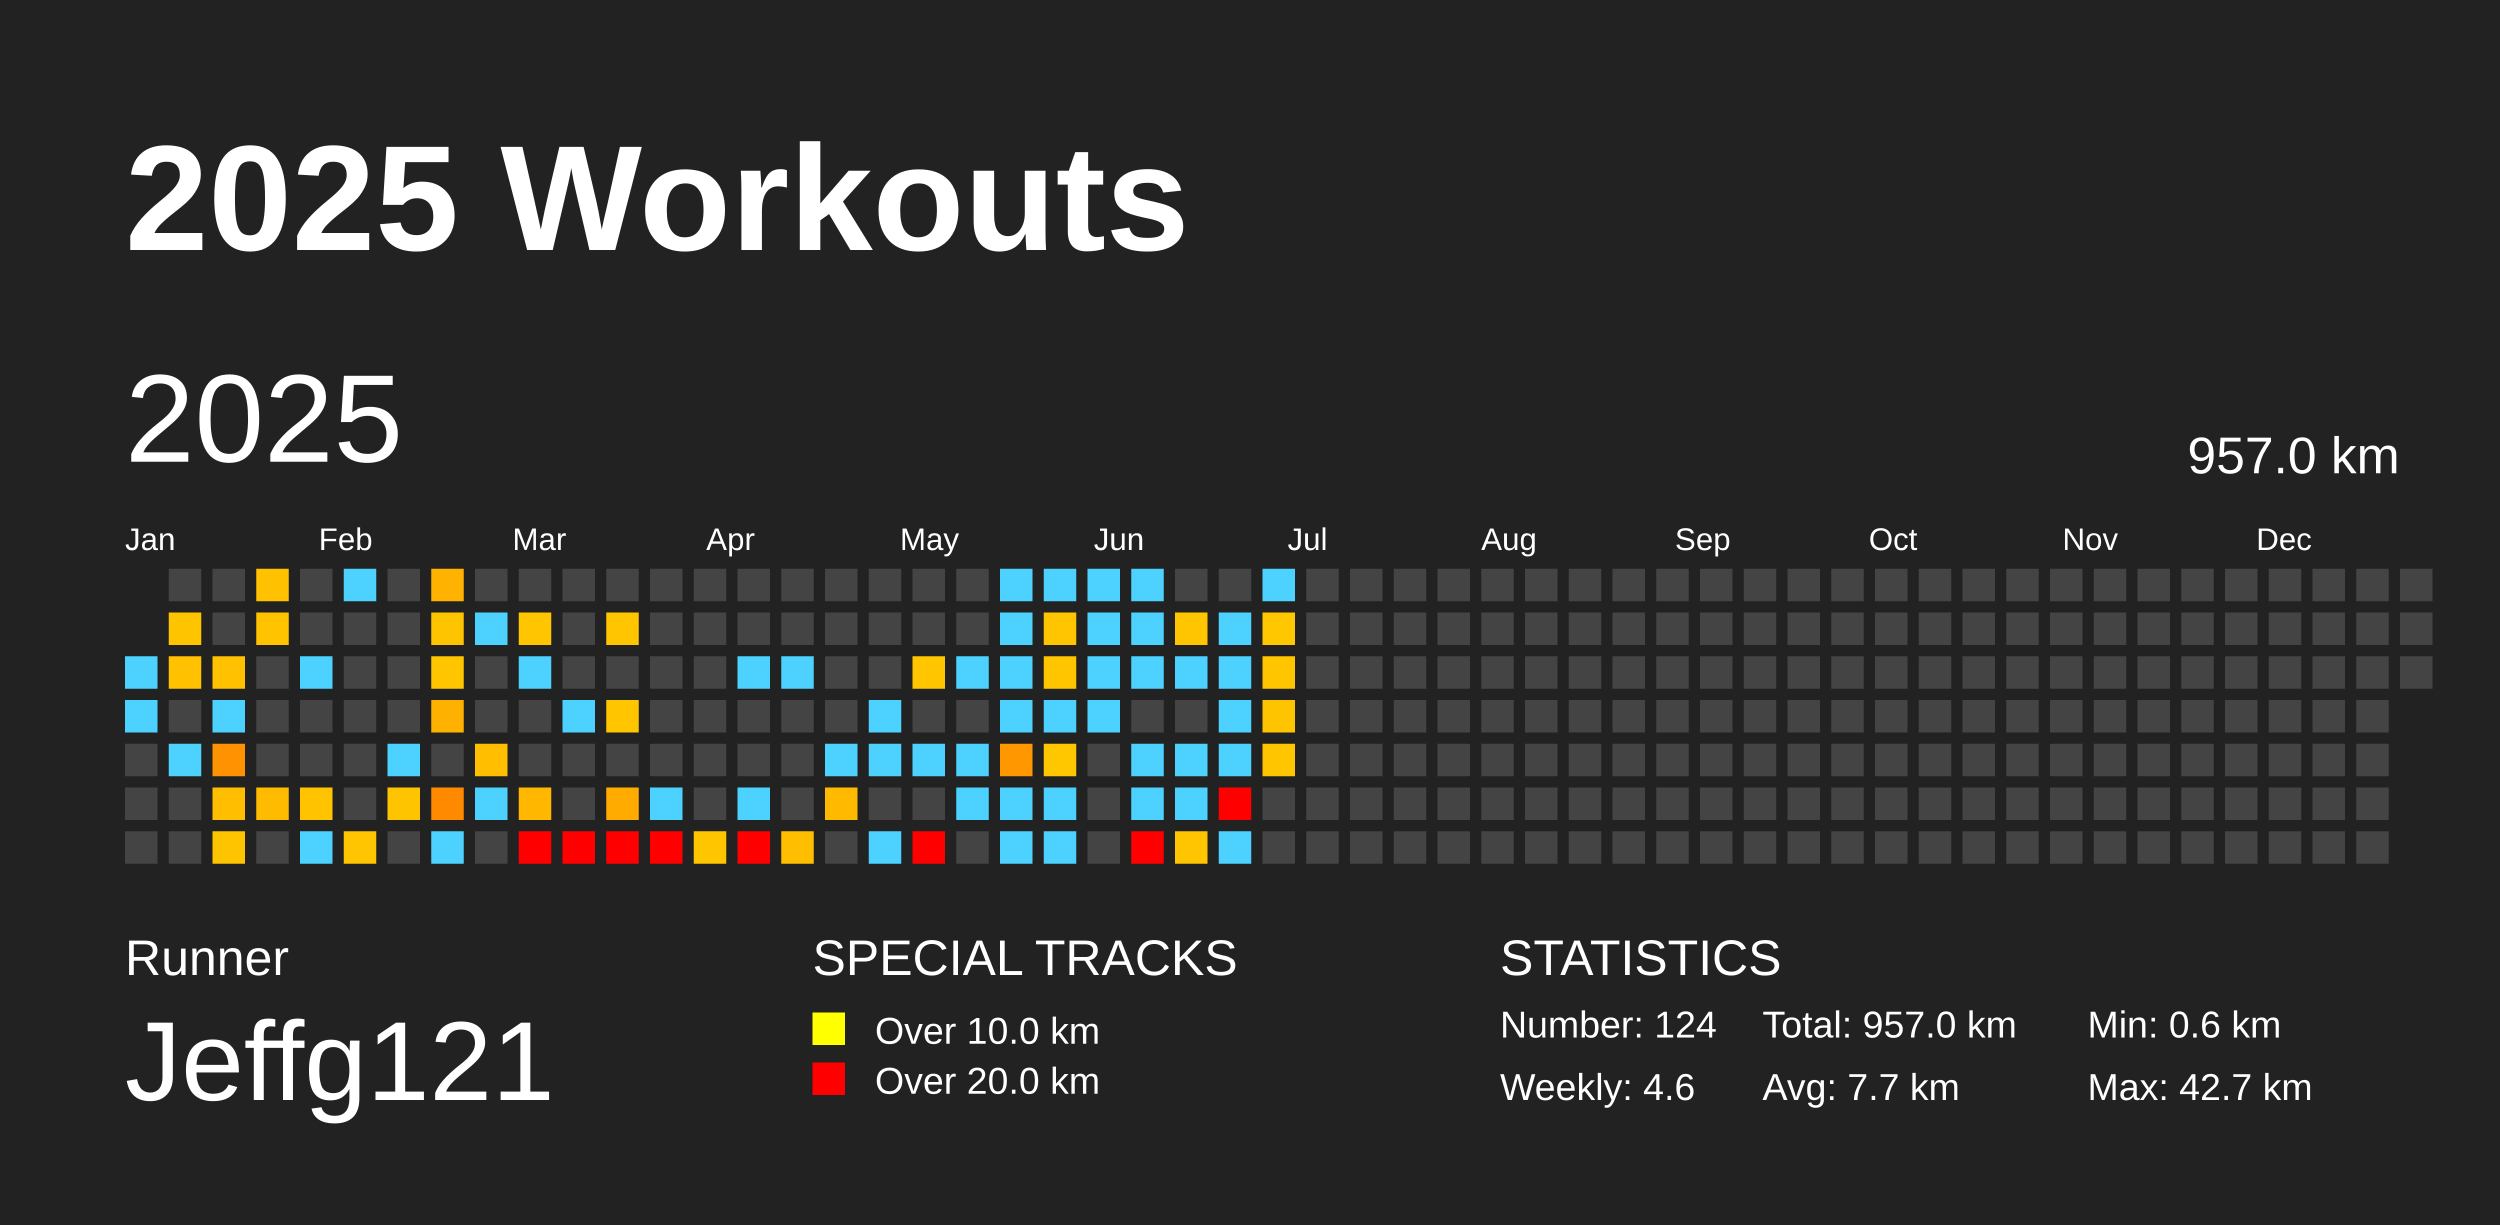
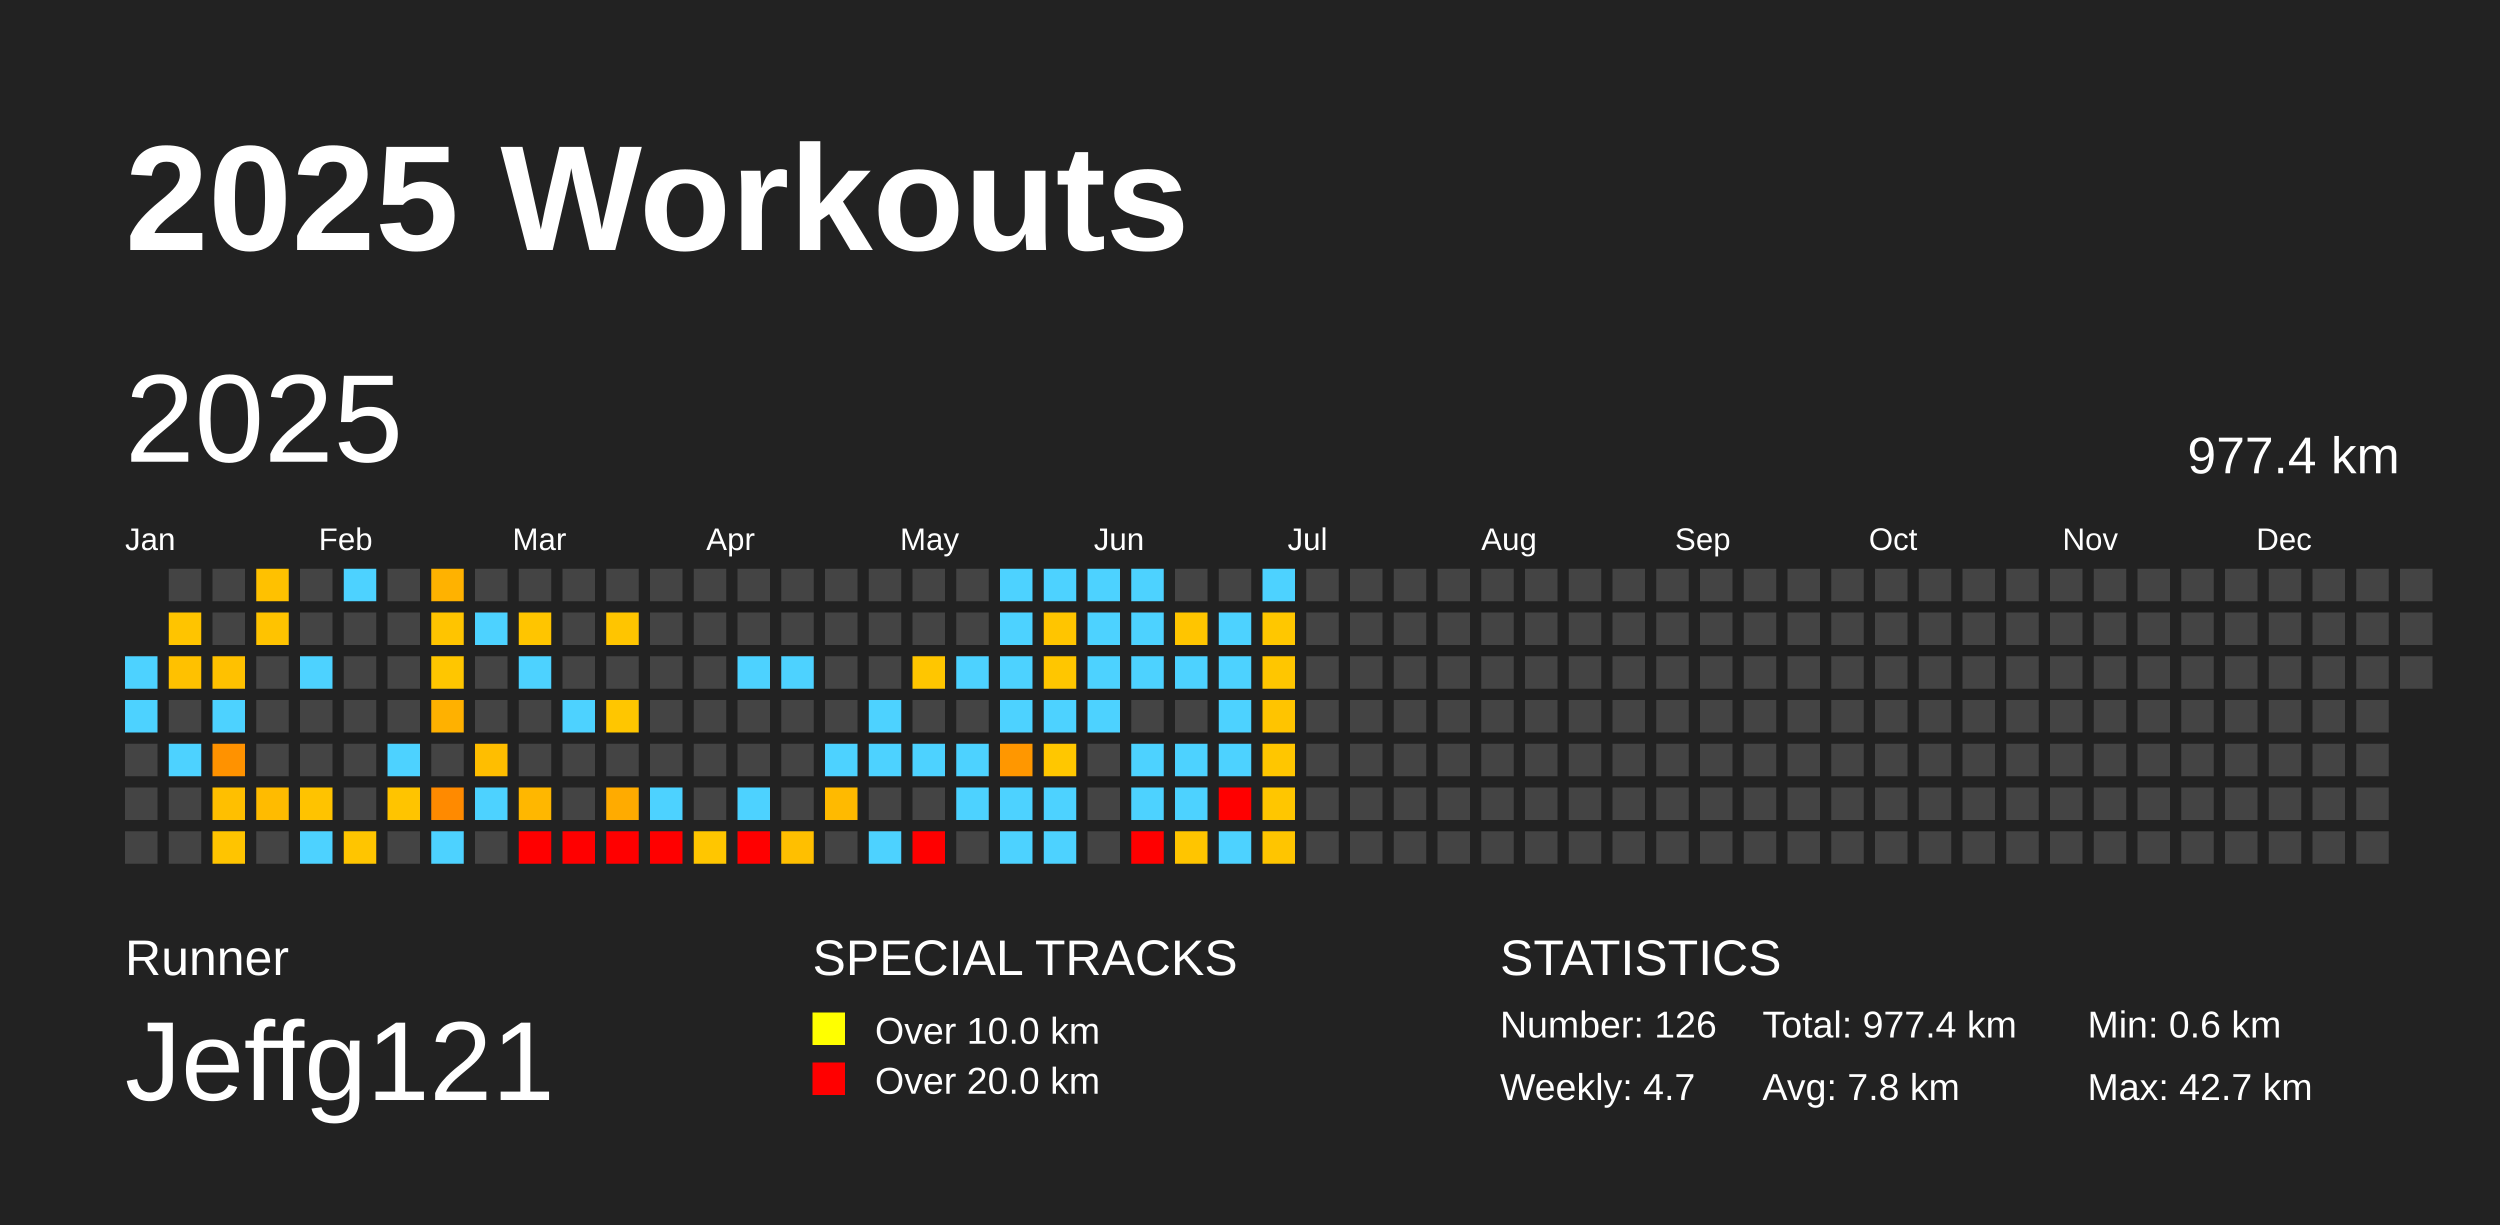
<svg xmlns="http://www.w3.org/2000/svg" baseProfile="full" height="98mm" version="1.1" viewBox="0,0,200,98" width="200mm">
  <defs />
  <rect fill="#222222" height="98" width="200" x="0" y="0" />
  <text fill="#FFFFFF" style="font-size:12px; font-family:Arial; font-weight:bold;" x="10" y="20">2025 Workouts</text>
  <text fill="#FFFFFF" style="font-size:4px; font-family:Arial" x="10" y="78">Runner</text>
  <text fill="#FFFFFF" style="font-size:9px; font-family:Arial" x="10" y="88">Jeffg121</text>
  <text fill="#FFFFFF" style="font-size:4px; font-family:Arial" x="65" y="78">SPECIAL TRACKS</text>
  <rect fill="yellow" height="2.6" width="2.6" x="65" y="81" />
  <text fill="#FFFFFF" style="font-size:3px; font-family:Arial" x="70" y="83.5">Over 10.0 km</text>
  <rect fill="red" height="2.6" width="2.6" x="65" y="85" />
  <text fill="#FFFFFF" style="font-size:3px; font-family:Arial" x="70" y="87.5">Over 20.0 km</text>
  <text fill="#FFFFFF" style="font-size:4px; font-family:Arial" x="120" y="78">STATISTICS</text>
-   <text fill="#FFFFFF" style="font-size:3px; font-family:Arial" x="120" y="83">Number: 124</text>
-   <text fill="#FFFFFF" style="font-size:3px; font-family:Arial" x="120" y="88">Weekly: 4.6</text>
-   <text fill="#FFFFFF" style="font-size:3px; font-family:Arial" x="141" y="83">Total: 957.0 km</text>
-   <text fill="#FFFFFF" style="font-size:3px; font-family:Arial" x="141" y="88">Avg: 7.7 km</text>
+   <text fill="#FFFFFF" style="font-size:3px; font-family:Arial" x="120" y="83">Number: 126</text>
+   <text fill="#FFFFFF" style="font-size:3px; font-family:Arial" x="120" y="88">Weekly: 4.7</text>
+   <text fill="#FFFFFF" style="font-size:3px; font-family:Arial" x="141" y="83">Total: 977.4 km</text>
+   <text fill="#FFFFFF" style="font-size:3px; font-family:Arial" x="141" y="88">Avg: 7.8 km</text>
  <text fill="#FFFFFF" style="font-size:3px; font-family:Arial" x="167" y="83">Min: 0.6 km</text>
  <text fill="#FFFFFF" style="font-size:3px; font-family:Arial" x="167" y="88">Max: 42.7 km</text>
  <text dominant-baseline="hanging" fill="#FFFFFF" style="font-size:10.0px; font-family:Arial;" x="10" y="30">2025</text>
-   <text dominant-baseline="hanging" fill="#FFFFFF" style="font-size:4.125px; font-family:Arial;" x="175" y="35">957.0 km</text>
+   <text dominant-baseline="hanging" fill="#FFFFFF" style="font-size:4.125px; font-family:Arial;" x="175" y="35">977.4 km</text>
  <text fill="#FFFFFF" style="font-size:2.5px; font-family:Arial" x="10.0" y="44">Jan</text>
  <text fill="#FFFFFF" style="font-size:2.5px; font-family:Arial" x="25.5" y="44">Feb</text>
  <text fill="#FFFFFF" style="font-size:2.5px; font-family:Arial" x="41.0" y="44">Mar</text>
  <text fill="#FFFFFF" style="font-size:2.5px; font-family:Arial" x="56.5" y="44">Apr</text>
  <text fill="#FFFFFF" style="font-size:2.5px; font-family:Arial" x="72.0" y="44">May</text>
  <text fill="#FFFFFF" style="font-size:2.5px; font-family:Arial" x="87.5" y="44">Jun</text>
  <text fill="#FFFFFF" style="font-size:2.5px; font-family:Arial" x="103.0" y="44">Jul</text>
  <text fill="#FFFFFF" style="font-size:2.5px; font-family:Arial" x="118.5" y="44">Aug</text>
  <text fill="#FFFFFF" style="font-size:2.5px; font-family:Arial" x="134.0" y="44">Sep</text>
  <text fill="#FFFFFF" style="font-size:2.5px; font-family:Arial" x="149.5" y="44">Oct</text>
  <text fill="#FFFFFF" style="font-size:2.5px; font-family:Arial" x="165.0" y="44">Nov</text>
  <text fill="#FFFFFF" style="font-size:2.5px; font-family:Arial" x="180.5" y="44">Dec</text>
  <rect fill="#4dd2ff" height="2.6" width="2.6" x="10.0" y="52.5" />
  <rect fill="#4dd2ff" height="2.6" width="2.6" x="10.0" y="56.0" />
  <rect fill="#444444" height="2.6" width="2.6" x="10.0" y="59.5" />
  <rect fill="#444444" height="2.6" width="2.6" x="10.0" y="63.0" />
  <rect fill="#444444" height="2.6" width="2.6" x="10.0" y="66.5" />
  <rect fill="#444444" height="2.6" width="2.6" x="13.5" y="45.5" />
  <rect fill="#ffc400" height="2.6" width="2.6" x="13.5" y="49.0" />
  <rect fill="#ffc100" height="2.6" width="2.6" x="13.5" y="52.5" />
  <rect fill="#444444" height="2.6" width="2.6" x="13.5" y="56.0" />
  <rect fill="#4dd2ff" height="2.6" width="2.6" x="13.5" y="59.5" />
  <rect fill="#444444" height="2.6" width="2.6" x="13.5" y="63.0" />
  <rect fill="#444444" height="2.6" width="2.6" x="13.5" y="66.5" />
  <rect fill="#444444" height="2.6" width="2.6" x="17.0" y="45.5" />
  <rect fill="#444444" height="2.6" width="2.6" x="17.0" y="49.0" />
  <rect fill="#ffc100" height="2.6" width="2.6" x="17.0" y="52.5" />
  <rect fill="#4dd2ff" height="2.6" width="2.6" x="17.0" y="56.0" />
  <rect fill="#ff9200" height="2.6" width="2.6" x="17.0" y="59.5" />
  <rect fill="#ffbf00" height="2.6" width="2.6" x="17.0" y="63.0" />
  <rect fill="#ffc400" height="2.6" width="2.6" x="17.0" y="66.5" />
  <rect fill="#ffc100" height="2.6" width="2.6" x="20.5" y="45.5" />
  <rect fill="#ffc300" height="2.6" width="2.6" x="20.5" y="49.0" />
  <rect fill="#444444" height="2.6" width="2.6" x="20.5" y="52.5" />
  <rect fill="#444444" height="2.6" width="2.6" x="20.5" y="56.0" />
  <rect fill="#444444" height="2.6" width="2.6" x="20.5" y="59.5" />
  <rect fill="#ffbb00" height="2.6" width="2.6" x="20.5" y="63.0" />
  <rect fill="#444444" height="2.6" width="2.6" x="20.5" y="66.5" />
  <rect fill="#444444" height="2.6" width="2.6" x="24.0" y="45.5" />
  <rect fill="#444444" height="2.6" width="2.6" x="24.0" y="49.0" />
  <rect fill="#4dd2ff" height="2.6" width="2.6" x="24.0" y="52.5" />
  <rect fill="#444444" height="2.6" width="2.6" x="24.0" y="56.0" />
  <rect fill="#444444" height="2.6" width="2.6" x="24.0" y="59.5" />
  <rect fill="#ffc300" height="2.6" width="2.6" x="24.0" y="63.0" />
  <rect fill="#4dd2ff" height="2.6" width="2.6" x="24.0" y="66.5" />
  <rect fill="#4dd2ff" height="2.6" width="2.6" x="27.5" y="45.5" />
  <rect fill="#444444" height="2.6" width="2.6" x="27.5" y="49.0" />
  <rect fill="#444444" height="2.6" width="2.6" x="27.5" y="52.5" />
  <rect fill="#444444" height="2.6" width="2.6" x="27.5" y="56.0" />
  <rect fill="#444444" height="2.6" width="2.6" x="27.5" y="59.5" />
  <rect fill="#444444" height="2.6" width="2.6" x="27.5" y="63.0" />
  <rect fill="#ffc500" height="2.6" width="2.6" x="27.5" y="66.5" />
  <rect fill="#444444" height="2.6" width="2.6" x="31.0" y="45.5" />
  <rect fill="#444444" height="2.6" width="2.6" x="31.0" y="49.0" />
  <rect fill="#444444" height="2.6" width="2.6" x="31.0" y="52.5" />
  <rect fill="#444444" height="2.6" width="2.6" x="31.0" y="56.0" />
  <rect fill="#4dd2ff" height="2.6" width="2.6" x="31.0" y="59.5" />
  <rect fill="#ffc400" height="2.6" width="2.6" x="31.0" y="63.0" />
  <rect fill="#444444" height="2.6" width="2.6" x="31.0" y="66.5" />
  <rect fill="#ffb200" height="2.6" width="2.6" x="34.5" y="45.5" />
  <rect fill="#ffc400" height="2.6" width="2.6" x="34.5" y="49.0" />
  <rect fill="#ffc600" height="2.6" width="2.6" x="34.5" y="52.5" />
  <rect fill="#ffb100" height="2.6" width="2.6" x="34.5" y="56.0" />
  <rect fill="#444444" height="2.6" width="2.6" x="34.5" y="59.5" />
  <rect fill="#ff8a00" height="2.6" width="2.6" x="34.5" y="63.0" />
  <rect fill="#4dd2ff" height="2.6" width="2.6" x="34.5" y="66.5" />
  <rect fill="#444444" height="2.6" width="2.6" x="38.0" y="45.5" />
  <rect fill="#4dd2ff" height="2.6" width="2.6" x="38.0" y="49.0" />
  <rect fill="#444444" height="2.6" width="2.6" x="38.0" y="52.5" />
  <rect fill="#444444" height="2.6" width="2.6" x="38.0" y="56.0" />
  <rect fill="#ffbe00" height="2.6" width="2.6" x="38.0" y="59.5" />
  <rect fill="#4dd2ff" height="2.6" width="2.6" x="38.0" y="63.0" />
  <rect fill="#444444" height="2.6" width="2.6" x="38.0" y="66.5" />
  <rect fill="#444444" height="2.6" width="2.6" x="41.5" y="45.5" />
  <rect fill="#ffc500" height="2.6" width="2.6" x="41.5" y="49.0" />
  <rect fill="#4dd2ff" height="2.6" width="2.6" x="41.5" y="52.5" />
  <rect fill="#444444" height="2.6" width="2.6" x="41.5" y="56.0" />
  <rect fill="#444444" height="2.6" width="2.6" x="41.5" y="59.5" />
  <rect fill="#ffb700" height="2.6" width="2.6" x="41.5" y="63.0" />
  <rect fill="red" height="2.6" width="2.6" x="41.5" y="66.5" />
  <rect fill="#444444" height="2.6" width="2.6" x="45.0" y="45.5" />
  <rect fill="#444444" height="2.6" width="2.6" x="45.0" y="49.0" />
  <rect fill="#444444" height="2.6" width="2.6" x="45.0" y="52.5" />
  <rect fill="#4dd2ff" height="2.6" width="2.6" x="45.0" y="56.0" />
  <rect fill="#444444" height="2.6" width="2.6" x="45.0" y="59.5" />
  <rect fill="#444444" height="2.6" width="2.6" x="45.0" y="63.0" />
  <rect fill="red" height="2.6" width="2.6" x="45.0" y="66.5" />
  <rect fill="#444444" height="2.6" width="2.6" x="48.5" y="45.5" />
  <rect fill="#ffc500" height="2.6" width="2.6" x="48.5" y="49.0" />
  <rect fill="#444444" height="2.6" width="2.6" x="48.5" y="52.5" />
  <rect fill="#ffc600" height="2.6" width="2.6" x="48.5" y="56.0" />
  <rect fill="#444444" height="2.6" width="2.6" x="48.5" y="59.5" />
  <rect fill="#ffab00" height="2.6" width="2.6" x="48.5" y="63.0" />
  <rect fill="red" height="2.6" width="2.6" x="48.5" y="66.5" />
  <rect fill="#444444" height="2.6" width="2.6" x="52.0" y="45.5" />
  <rect fill="#444444" height="2.6" width="2.6" x="52.0" y="49.0" />
  <rect fill="#444444" height="2.6" width="2.6" x="52.0" y="52.5" />
  <rect fill="#444444" height="2.6" width="2.6" x="52.0" y="56.0" />
  <rect fill="#444444" height="2.6" width="2.6" x="52.0" y="59.5" />
  <rect fill="#4dd2ff" height="2.6" width="2.6" x="52.0" y="63.0" />
  <rect fill="red" height="2.6" width="2.6" x="52.0" y="66.5" />
  <rect fill="#444444" height="2.6" width="2.6" x="55.5" y="45.5" />
  <rect fill="#444444" height="2.6" width="2.6" x="55.5" y="49.0" />
  <rect fill="#444444" height="2.6" width="2.6" x="55.5" y="52.5" />
  <rect fill="#444444" height="2.6" width="2.6" x="55.5" y="56.0" />
  <rect fill="#444444" height="2.6" width="2.6" x="55.5" y="59.5" />
  <rect fill="#444444" height="2.6" width="2.6" x="55.5" y="63.0" />
  <rect fill="#ffc600" height="2.6" width="2.6" x="55.5" y="66.5" />
  <rect fill="#444444" height="2.6" width="2.6" x="59.0" y="45.5" />
  <rect fill="#444444" height="2.6" width="2.6" x="59.0" y="49.0" />
  <rect fill="#4dd2ff" height="2.6" width="2.6" x="59.0" y="52.5" />
  <rect fill="#444444" height="2.6" width="2.6" x="59.0" y="56.0" />
  <rect fill="#444444" height="2.6" width="2.6" x="59.0" y="59.5" />
  <rect fill="#4dd2ff" height="2.6" width="2.6" x="59.0" y="63.0" />
  <rect fill="red" height="2.6" width="2.6" x="59.0" y="66.5" />
  <rect fill="#444444" height="2.6" width="2.6" x="62.5" y="45.5" />
  <rect fill="#444444" height="2.6" width="2.6" x="62.5" y="49.0" />
  <rect fill="#4dd2ff" height="2.6" width="2.6" x="62.5" y="52.5" />
  <rect fill="#444444" height="2.6" width="2.6" x="62.5" y="56.0" />
  <rect fill="#444444" height="2.6" width="2.6" x="62.5" y="59.5" />
  <rect fill="#444444" height="2.6" width="2.6" x="62.5" y="63.0" />
  <rect fill="#ffbf00" height="2.6" width="2.6" x="62.5" y="66.5" />
  <rect fill="#444444" height="2.6" width="2.6" x="66.0" y="45.5" />
  <rect fill="#444444" height="2.6" width="2.6" x="66.0" y="49.0" />
  <rect fill="#444444" height="2.6" width="2.6" x="66.0" y="52.5" />
  <rect fill="#444444" height="2.6" width="2.6" x="66.0" y="56.0" />
  <rect fill="#4dd2ff" height="2.6" width="2.6" x="66.0" y="59.5" />
  <rect fill="#ffba00" height="2.6" width="2.6" x="66.0" y="63.0" />
  <rect fill="#444444" height="2.6" width="2.6" x="66.0" y="66.5" />
  <rect fill="#444444" height="2.6" width="2.6" x="69.5" y="45.5" />
  <rect fill="#444444" height="2.6" width="2.6" x="69.5" y="49.0" />
  <rect fill="#444444" height="2.6" width="2.6" x="69.5" y="52.5" />
  <rect fill="#4dd2ff" height="2.6" width="2.6" x="69.5" y="56.0" />
  <rect fill="#4dd2ff" height="2.6" width="2.6" x="69.5" y="59.5" />
  <rect fill="#444444" height="2.6" width="2.6" x="69.5" y="63.0" />
  <rect fill="#4dd2ff" height="2.6" width="2.6" x="69.5" y="66.5" />
  <rect fill="#444444" height="2.6" width="2.6" x="73.0" y="45.5" />
  <rect fill="#444444" height="2.6" width="2.6" x="73.0" y="49.0" />
  <rect fill="#ffc600" height="2.6" width="2.6" x="73.0" y="52.5" />
  <rect fill="#444444" height="2.6" width="2.6" x="73.0" y="56.0" />
  <rect fill="#4dd2ff" height="2.6" width="2.6" x="73.0" y="59.5" />
  <rect fill="#444444" height="2.6" width="2.6" x="73.0" y="63.0" />
  <rect fill="red" height="2.6" width="2.6" x="73.0" y="66.5" />
  <rect fill="#444444" height="2.6" width="2.6" x="76.5" y="45.5" />
  <rect fill="#444444" height="2.6" width="2.6" x="76.5" y="49.0" />
  <rect fill="#4dd2ff" height="2.6" width="2.6" x="76.5" y="52.5" />
  <rect fill="#444444" height="2.6" width="2.6" x="76.5" y="56.0" />
  <rect fill="#4dd2ff" height="2.6" width="2.6" x="76.5" y="59.5" />
  <rect fill="#4dd2ff" height="2.6" width="2.6" x="76.5" y="63.0" />
  <rect fill="#444444" height="2.6" width="2.6" x="76.5" y="66.5" />
  <rect fill="#4dd2ff" height="2.6" width="2.6" x="80.0" y="45.5" />
  <rect fill="#4dd2ff" height="2.6" width="2.6" x="80.0" y="49.0" />
  <rect fill="#4dd2ff" height="2.6" width="2.6" x="80.0" y="52.5" />
  <rect fill="#4dd2ff" height="2.6" width="2.6" x="80.0" y="56.0" />
  <rect fill="#ff9700" height="2.6" width="2.6" x="80.0" y="59.5" />
  <rect fill="#4dd2ff" height="2.6" width="2.6" x="80.0" y="63.0" />
  <rect fill="#4dd2ff" height="2.6" width="2.6" x="80.0" y="66.5" />
  <rect fill="#4dd2ff" height="2.6" width="2.6" x="83.5" y="45.5" />
  <rect fill="#ffc500" height="2.6" width="2.6" x="83.5" y="49.0" />
  <rect fill="#ffc600" height="2.6" width="2.6" x="83.5" y="52.5" />
  <rect fill="#4dd2ff" height="2.6" width="2.6" x="83.5" y="56.0" />
  <rect fill="#ffc700" height="2.6" width="2.6" x="83.5" y="59.5" />
  <rect fill="#4dd2ff" height="2.6" width="2.6" x="83.5" y="63.0" />
  <rect fill="#4dd2ff" height="2.6" width="2.6" x="83.5" y="66.5" />
  <rect fill="#4dd2ff" height="2.6" width="2.6" x="87.0" y="45.5" />
  <rect fill="#4dd2ff" height="2.6" width="2.6" x="87.0" y="49.0" />
  <rect fill="#4dd2ff" height="2.6" width="2.6" x="87.0" y="52.5" />
  <rect fill="#4dd2ff" height="2.6" width="2.6" x="87.0" y="56.0" />
  <rect fill="#444444" height="2.6" width="2.6" x="87.0" y="59.5" />
  <rect fill="#444444" height="2.6" width="2.6" x="87.0" y="63.0" />
  <rect fill="#444444" height="2.6" width="2.6" x="87.0" y="66.5" />
  <rect fill="#4dd2ff" height="2.6" width="2.6" x="90.5" y="45.5" />
  <rect fill="#4dd2ff" height="2.6" width="2.6" x="90.5" y="49.0" />
  <rect fill="#4dd2ff" height="2.6" width="2.6" x="90.5" y="52.5" />
  <rect fill="#444444" height="2.6" width="2.6" x="90.5" y="56.0" />
  <rect fill="#4dd2ff" height="2.6" width="2.6" x="90.5" y="59.5" />
  <rect fill="#4dd2ff" height="2.6" width="2.6" x="90.5" y="63.0" />
  <rect fill="red" height="2.6" width="2.6" x="90.5" y="66.5" />
  <rect fill="#444444" height="2.6" width="2.6" x="94.0" y="45.5" />
  <rect fill="#ffc500" height="2.6" width="2.6" x="94.0" y="49.0" />
  <rect fill="#4dd2ff" height="2.6" width="2.6" x="94.0" y="52.5" />
  <rect fill="#444444" height="2.6" width="2.6" x="94.0" y="56.0" />
  <rect fill="#4dd2ff" height="2.6" width="2.6" x="94.0" y="59.5" />
  <rect fill="#4dd2ff" height="2.6" width="2.6" x="94.0" y="63.0" />
  <rect fill="#ffc500" height="2.6" width="2.6" x="94.0" y="66.5" />
  <rect fill="#444444" height="2.6" width="2.6" x="97.5" y="45.5" />
  <rect fill="#4dd2ff" height="2.6" width="2.6" x="97.5" y="49.0" />
  <rect fill="#4dd2ff" height="2.6" width="2.6" x="97.5" y="52.5" />
  <rect fill="#4dd2ff" height="2.6" width="2.6" x="97.5" y="56.0" />
  <rect fill="#4dd2ff" height="2.6" width="2.6" x="97.5" y="59.5" />
  <rect fill="red" height="2.6" width="2.6" x="97.5" y="63.0" />
  <rect fill="#4dd2ff" height="2.6" width="2.6" x="97.5" y="66.5" />
  <rect fill="#4dd2ff" height="2.6" width="2.6" x="101.0" y="45.5" />
  <rect fill="#ffc700" height="2.6" width="2.6" x="101.0" y="49.0" />
  <rect fill="#ffc600" height="2.6" width="2.6" x="101.0" y="52.5" />
  <rect fill="#ffc400" height="2.6" width="2.6" x="101.0" y="56.0" />
  <rect fill="#ffc600" height="2.6" width="2.6" x="101.0" y="59.5" />
-   <rect fill="#444444" height="2.6" width="2.6" x="101.0" y="63.0" />
-   <rect fill="#444444" height="2.6" width="2.6" x="101.0" y="66.5" />
+   <rect fill="#ffc600" height="2.6" width="2.6" x="101.0" y="63.0" />
+   <rect fill="#ffc500" height="2.6" width="2.6" x="101.0" y="66.5" />
  <rect fill="#444444" height="2.6" width="2.6" x="104.5" y="45.5" />
  <rect fill="#444444" height="2.6" width="2.6" x="104.5" y="49.0" />
  <rect fill="#444444" height="2.6" width="2.6" x="104.5" y="52.5" />
  <rect fill="#444444" height="2.6" width="2.6" x="104.5" y="56.0" />
  <rect fill="#444444" height="2.6" width="2.6" x="104.5" y="59.5" />
  <rect fill="#444444" height="2.6" width="2.6" x="104.5" y="63.0" />
  <rect fill="#444444" height="2.6" width="2.6" x="104.5" y="66.5" />
  <rect fill="#444444" height="2.6" width="2.6" x="108.0" y="45.5" />
  <rect fill="#444444" height="2.6" width="2.6" x="108.0" y="49.0" />
  <rect fill="#444444" height="2.6" width="2.6" x="108.0" y="52.5" />
  <rect fill="#444444" height="2.6" width="2.6" x="108.0" y="56.0" />
  <rect fill="#444444" height="2.6" width="2.6" x="108.0" y="59.5" />
  <rect fill="#444444" height="2.6" width="2.6" x="108.0" y="63.0" />
  <rect fill="#444444" height="2.6" width="2.6" x="108.0" y="66.5" />
  <rect fill="#444444" height="2.6" width="2.6" x="111.5" y="45.5" />
  <rect fill="#444444" height="2.6" width="2.6" x="111.5" y="49.0" />
  <rect fill="#444444" height="2.6" width="2.6" x="111.5" y="52.5" />
  <rect fill="#444444" height="2.6" width="2.6" x="111.5" y="56.0" />
  <rect fill="#444444" height="2.6" width="2.6" x="111.5" y="59.5" />
  <rect fill="#444444" height="2.6" width="2.6" x="111.5" y="63.0" />
  <rect fill="#444444" height="2.6" width="2.6" x="111.5" y="66.5" />
  <rect fill="#444444" height="2.6" width="2.6" x="115.0" y="45.5" />
  <rect fill="#444444" height="2.6" width="2.6" x="115.0" y="49.0" />
  <rect fill="#444444" height="2.6" width="2.6" x="115.0" y="52.5" />
  <rect fill="#444444" height="2.6" width="2.6" x="115.0" y="56.0" />
  <rect fill="#444444" height="2.6" width="2.6" x="115.0" y="59.5" />
  <rect fill="#444444" height="2.6" width="2.6" x="115.0" y="63.0" />
  <rect fill="#444444" height="2.6" width="2.6" x="115.0" y="66.5" />
  <rect fill="#444444" height="2.6" width="2.6" x="118.5" y="45.5" />
  <rect fill="#444444" height="2.6" width="2.6" x="118.5" y="49.0" />
  <rect fill="#444444" height="2.6" width="2.6" x="118.5" y="52.5" />
  <rect fill="#444444" height="2.6" width="2.6" x="118.5" y="56.0" />
  <rect fill="#444444" height="2.6" width="2.6" x="118.5" y="59.5" />
  <rect fill="#444444" height="2.6" width="2.6" x="118.5" y="63.0" />
  <rect fill="#444444" height="2.6" width="2.6" x="118.5" y="66.5" />
  <rect fill="#444444" height="2.6" width="2.6" x="122.0" y="45.5" />
  <rect fill="#444444" height="2.6" width="2.6" x="122.0" y="49.0" />
  <rect fill="#444444" height="2.6" width="2.6" x="122.0" y="52.5" />
  <rect fill="#444444" height="2.6" width="2.6" x="122.0" y="56.0" />
  <rect fill="#444444" height="2.6" width="2.6" x="122.0" y="59.5" />
  <rect fill="#444444" height="2.6" width="2.6" x="122.0" y="63.0" />
  <rect fill="#444444" height="2.6" width="2.6" x="122.0" y="66.5" />
  <rect fill="#444444" height="2.6" width="2.6" x="125.5" y="45.5" />
  <rect fill="#444444" height="2.6" width="2.6" x="125.5" y="49.0" />
  <rect fill="#444444" height="2.6" width="2.6" x="125.5" y="52.5" />
  <rect fill="#444444" height="2.6" width="2.6" x="125.5" y="56.0" />
  <rect fill="#444444" height="2.6" width="2.6" x="125.5" y="59.5" />
  <rect fill="#444444" height="2.6" width="2.6" x="125.5" y="63.0" />
  <rect fill="#444444" height="2.6" width="2.6" x="125.5" y="66.5" />
  <rect fill="#444444" height="2.6" width="2.6" x="129.0" y="45.5" />
  <rect fill="#444444" height="2.6" width="2.6" x="129.0" y="49.0" />
  <rect fill="#444444" height="2.6" width="2.6" x="129.0" y="52.5" />
  <rect fill="#444444" height="2.6" width="2.6" x="129.0" y="56.0" />
  <rect fill="#444444" height="2.6" width="2.6" x="129.0" y="59.5" />
  <rect fill="#444444" height="2.6" width="2.6" x="129.0" y="63.0" />
  <rect fill="#444444" height="2.6" width="2.6" x="129.0" y="66.5" />
  <rect fill="#444444" height="2.6" width="2.6" x="132.5" y="45.5" />
  <rect fill="#444444" height="2.6" width="2.6" x="132.5" y="49.0" />
  <rect fill="#444444" height="2.6" width="2.6" x="132.5" y="52.5" />
  <rect fill="#444444" height="2.6" width="2.6" x="132.5" y="56.0" />
  <rect fill="#444444" height="2.6" width="2.6" x="132.5" y="59.5" />
  <rect fill="#444444" height="2.6" width="2.6" x="132.5" y="63.0" />
  <rect fill="#444444" height="2.6" width="2.6" x="132.5" y="66.5" />
  <rect fill="#444444" height="2.6" width="2.6" x="136.0" y="45.5" />
  <rect fill="#444444" height="2.6" width="2.6" x="136.0" y="49.0" />
  <rect fill="#444444" height="2.6" width="2.6" x="136.0" y="52.5" />
  <rect fill="#444444" height="2.6" width="2.6" x="136.0" y="56.0" />
  <rect fill="#444444" height="2.6" width="2.6" x="136.0" y="59.5" />
  <rect fill="#444444" height="2.6" width="2.6" x="136.0" y="63.0" />
  <rect fill="#444444" height="2.6" width="2.6" x="136.0" y="66.5" />
  <rect fill="#444444" height="2.6" width="2.6" x="139.5" y="45.5" />
  <rect fill="#444444" height="2.6" width="2.6" x="139.5" y="49.0" />
  <rect fill="#444444" height="2.6" width="2.6" x="139.5" y="52.5" />
  <rect fill="#444444" height="2.6" width="2.6" x="139.5" y="56.0" />
  <rect fill="#444444" height="2.6" width="2.6" x="139.5" y="59.5" />
  <rect fill="#444444" height="2.6" width="2.6" x="139.5" y="63.0" />
  <rect fill="#444444" height="2.6" width="2.6" x="139.5" y="66.5" />
  <rect fill="#444444" height="2.6" width="2.6" x="143.0" y="45.5" />
  <rect fill="#444444" height="2.6" width="2.6" x="143.0" y="49.0" />
  <rect fill="#444444" height="2.6" width="2.6" x="143.0" y="52.5" />
  <rect fill="#444444" height="2.6" width="2.6" x="143.0" y="56.0" />
  <rect fill="#444444" height="2.6" width="2.6" x="143.0" y="59.5" />
  <rect fill="#444444" height="2.6" width="2.6" x="143.0" y="63.0" />
  <rect fill="#444444" height="2.6" width="2.6" x="143.0" y="66.5" />
  <rect fill="#444444" height="2.6" width="2.6" x="146.5" y="45.5" />
  <rect fill="#444444" height="2.6" width="2.6" x="146.5" y="49.0" />
  <rect fill="#444444" height="2.6" width="2.6" x="146.5" y="52.5" />
  <rect fill="#444444" height="2.6" width="2.6" x="146.5" y="56.0" />
  <rect fill="#444444" height="2.6" width="2.6" x="146.5" y="59.5" />
  <rect fill="#444444" height="2.6" width="2.6" x="146.5" y="63.0" />
  <rect fill="#444444" height="2.6" width="2.6" x="146.5" y="66.5" />
  <rect fill="#444444" height="2.6" width="2.6" x="150.0" y="45.5" />
  <rect fill="#444444" height="2.6" width="2.6" x="150.0" y="49.0" />
  <rect fill="#444444" height="2.6" width="2.6" x="150.0" y="52.5" />
  <rect fill="#444444" height="2.6" width="2.6" x="150.0" y="56.0" />
  <rect fill="#444444" height="2.6" width="2.6" x="150.0" y="59.5" />
  <rect fill="#444444" height="2.6" width="2.6" x="150.0" y="63.0" />
  <rect fill="#444444" height="2.6" width="2.6" x="150.0" y="66.5" />
  <rect fill="#444444" height="2.6" width="2.6" x="153.5" y="45.5" />
  <rect fill="#444444" height="2.6" width="2.6" x="153.5" y="49.0" />
  <rect fill="#444444" height="2.6" width="2.6" x="153.5" y="52.5" />
  <rect fill="#444444" height="2.6" width="2.6" x="153.5" y="56.0" />
  <rect fill="#444444" height="2.6" width="2.6" x="153.5" y="59.5" />
  <rect fill="#444444" height="2.6" width="2.6" x="153.5" y="63.0" />
  <rect fill="#444444" height="2.6" width="2.6" x="153.5" y="66.5" />
  <rect fill="#444444" height="2.6" width="2.6" x="157.0" y="45.5" />
  <rect fill="#444444" height="2.6" width="2.6" x="157.0" y="49.0" />
  <rect fill="#444444" height="2.6" width="2.6" x="157.0" y="52.5" />
  <rect fill="#444444" height="2.6" width="2.6" x="157.0" y="56.0" />
  <rect fill="#444444" height="2.6" width="2.6" x="157.0" y="59.5" />
  <rect fill="#444444" height="2.6" width="2.6" x="157.0" y="63.0" />
  <rect fill="#444444" height="2.6" width="2.6" x="157.0" y="66.5" />
  <rect fill="#444444" height="2.6" width="2.6" x="160.5" y="45.5" />
  <rect fill="#444444" height="2.6" width="2.6" x="160.5" y="49.0" />
  <rect fill="#444444" height="2.6" width="2.6" x="160.5" y="52.5" />
  <rect fill="#444444" height="2.6" width="2.6" x="160.5" y="56.0" />
  <rect fill="#444444" height="2.6" width="2.6" x="160.5" y="59.5" />
  <rect fill="#444444" height="2.6" width="2.6" x="160.5" y="63.0" />
  <rect fill="#444444" height="2.6" width="2.6" x="160.5" y="66.5" />
  <rect fill="#444444" height="2.6" width="2.6" x="164.0" y="45.5" />
  <rect fill="#444444" height="2.6" width="2.6" x="164.0" y="49.0" />
  <rect fill="#444444" height="2.6" width="2.6" x="164.0" y="52.5" />
  <rect fill="#444444" height="2.6" width="2.6" x="164.0" y="56.0" />
  <rect fill="#444444" height="2.6" width="2.6" x="164.0" y="59.5" />
  <rect fill="#444444" height="2.6" width="2.6" x="164.0" y="63.0" />
  <rect fill="#444444" height="2.6" width="2.6" x="164.0" y="66.5" />
  <rect fill="#444444" height="2.6" width="2.6" x="167.5" y="45.5" />
  <rect fill="#444444" height="2.6" width="2.6" x="167.5" y="49.0" />
  <rect fill="#444444" height="2.6" width="2.6" x="167.5" y="52.5" />
  <rect fill="#444444" height="2.6" width="2.6" x="167.5" y="56.0" />
  <rect fill="#444444" height="2.6" width="2.6" x="167.5" y="59.5" />
  <rect fill="#444444" height="2.6" width="2.6" x="167.5" y="63.0" />
  <rect fill="#444444" height="2.6" width="2.6" x="167.5" y="66.5" />
  <rect fill="#444444" height="2.6" width="2.6" x="171.0" y="45.5" />
  <rect fill="#444444" height="2.6" width="2.6" x="171.0" y="49.0" />
  <rect fill="#444444" height="2.6" width="2.6" x="171.0" y="52.5" />
  <rect fill="#444444" height="2.6" width="2.6" x="171.0" y="56.0" />
  <rect fill="#444444" height="2.6" width="2.6" x="171.0" y="59.5" />
  <rect fill="#444444" height="2.6" width="2.6" x="171.0" y="63.0" />
  <rect fill="#444444" height="2.6" width="2.6" x="171.0" y="66.5" />
  <rect fill="#444444" height="2.6" width="2.6" x="174.5" y="45.5" />
  <rect fill="#444444" height="2.6" width="2.6" x="174.5" y="49.0" />
  <rect fill="#444444" height="2.6" width="2.6" x="174.5" y="52.5" />
  <rect fill="#444444" height="2.6" width="2.6" x="174.5" y="56.0" />
  <rect fill="#444444" height="2.6" width="2.6" x="174.5" y="59.5" />
  <rect fill="#444444" height="2.6" width="2.6" x="174.5" y="63.0" />
  <rect fill="#444444" height="2.6" width="2.6" x="174.5" y="66.5" />
  <rect fill="#444444" height="2.6" width="2.6" x="178.0" y="45.5" />
  <rect fill="#444444" height="2.6" width="2.6" x="178.0" y="49.0" />
  <rect fill="#444444" height="2.6" width="2.6" x="178.0" y="52.5" />
  <rect fill="#444444" height="2.6" width="2.6" x="178.0" y="56.0" />
  <rect fill="#444444" height="2.6" width="2.6" x="178.0" y="59.5" />
  <rect fill="#444444" height="2.6" width="2.6" x="178.0" y="63.0" />
  <rect fill="#444444" height="2.6" width="2.6" x="178.0" y="66.5" />
  <rect fill="#444444" height="2.6" width="2.6" x="181.5" y="45.5" />
  <rect fill="#444444" height="2.6" width="2.6" x="181.5" y="49.0" />
  <rect fill="#444444" height="2.6" width="2.6" x="181.5" y="52.5" />
  <rect fill="#444444" height="2.6" width="2.6" x="181.5" y="56.0" />
  <rect fill="#444444" height="2.6" width="2.6" x="181.5" y="59.5" />
  <rect fill="#444444" height="2.6" width="2.6" x="181.5" y="63.0" />
  <rect fill="#444444" height="2.6" width="2.6" x="181.5" y="66.5" />
  <rect fill="#444444" height="2.6" width="2.6" x="185.0" y="45.5" />
  <rect fill="#444444" height="2.6" width="2.6" x="185.0" y="49.0" />
  <rect fill="#444444" height="2.6" width="2.6" x="185.0" y="52.5" />
  <rect fill="#444444" height="2.6" width="2.6" x="185.0" y="56.0" />
  <rect fill="#444444" height="2.6" width="2.6" x="185.0" y="59.5" />
  <rect fill="#444444" height="2.6" width="2.6" x="185.0" y="63.0" />
  <rect fill="#444444" height="2.6" width="2.6" x="185.0" y="66.5" />
  <rect fill="#444444" height="2.6" width="2.6" x="188.5" y="45.5" />
  <rect fill="#444444" height="2.6" width="2.6" x="188.5" y="49.0" />
  <rect fill="#444444" height="2.6" width="2.6" x="188.5" y="52.5" />
  <rect fill="#444444" height="2.6" width="2.6" x="188.5" y="56.0" />
  <rect fill="#444444" height="2.6" width="2.6" x="188.5" y="59.5" />
  <rect fill="#444444" height="2.6" width="2.6" x="188.5" y="63.0" />
  <rect fill="#444444" height="2.6" width="2.6" x="188.5" y="66.5" />
  <rect fill="#444444" height="2.6" width="2.6" x="192.0" y="45.5" />
  <rect fill="#444444" height="2.6" width="2.6" x="192.0" y="49.0" />
  <rect fill="#444444" height="2.6" width="2.6" x="192.0" y="52.5" />
</svg>
